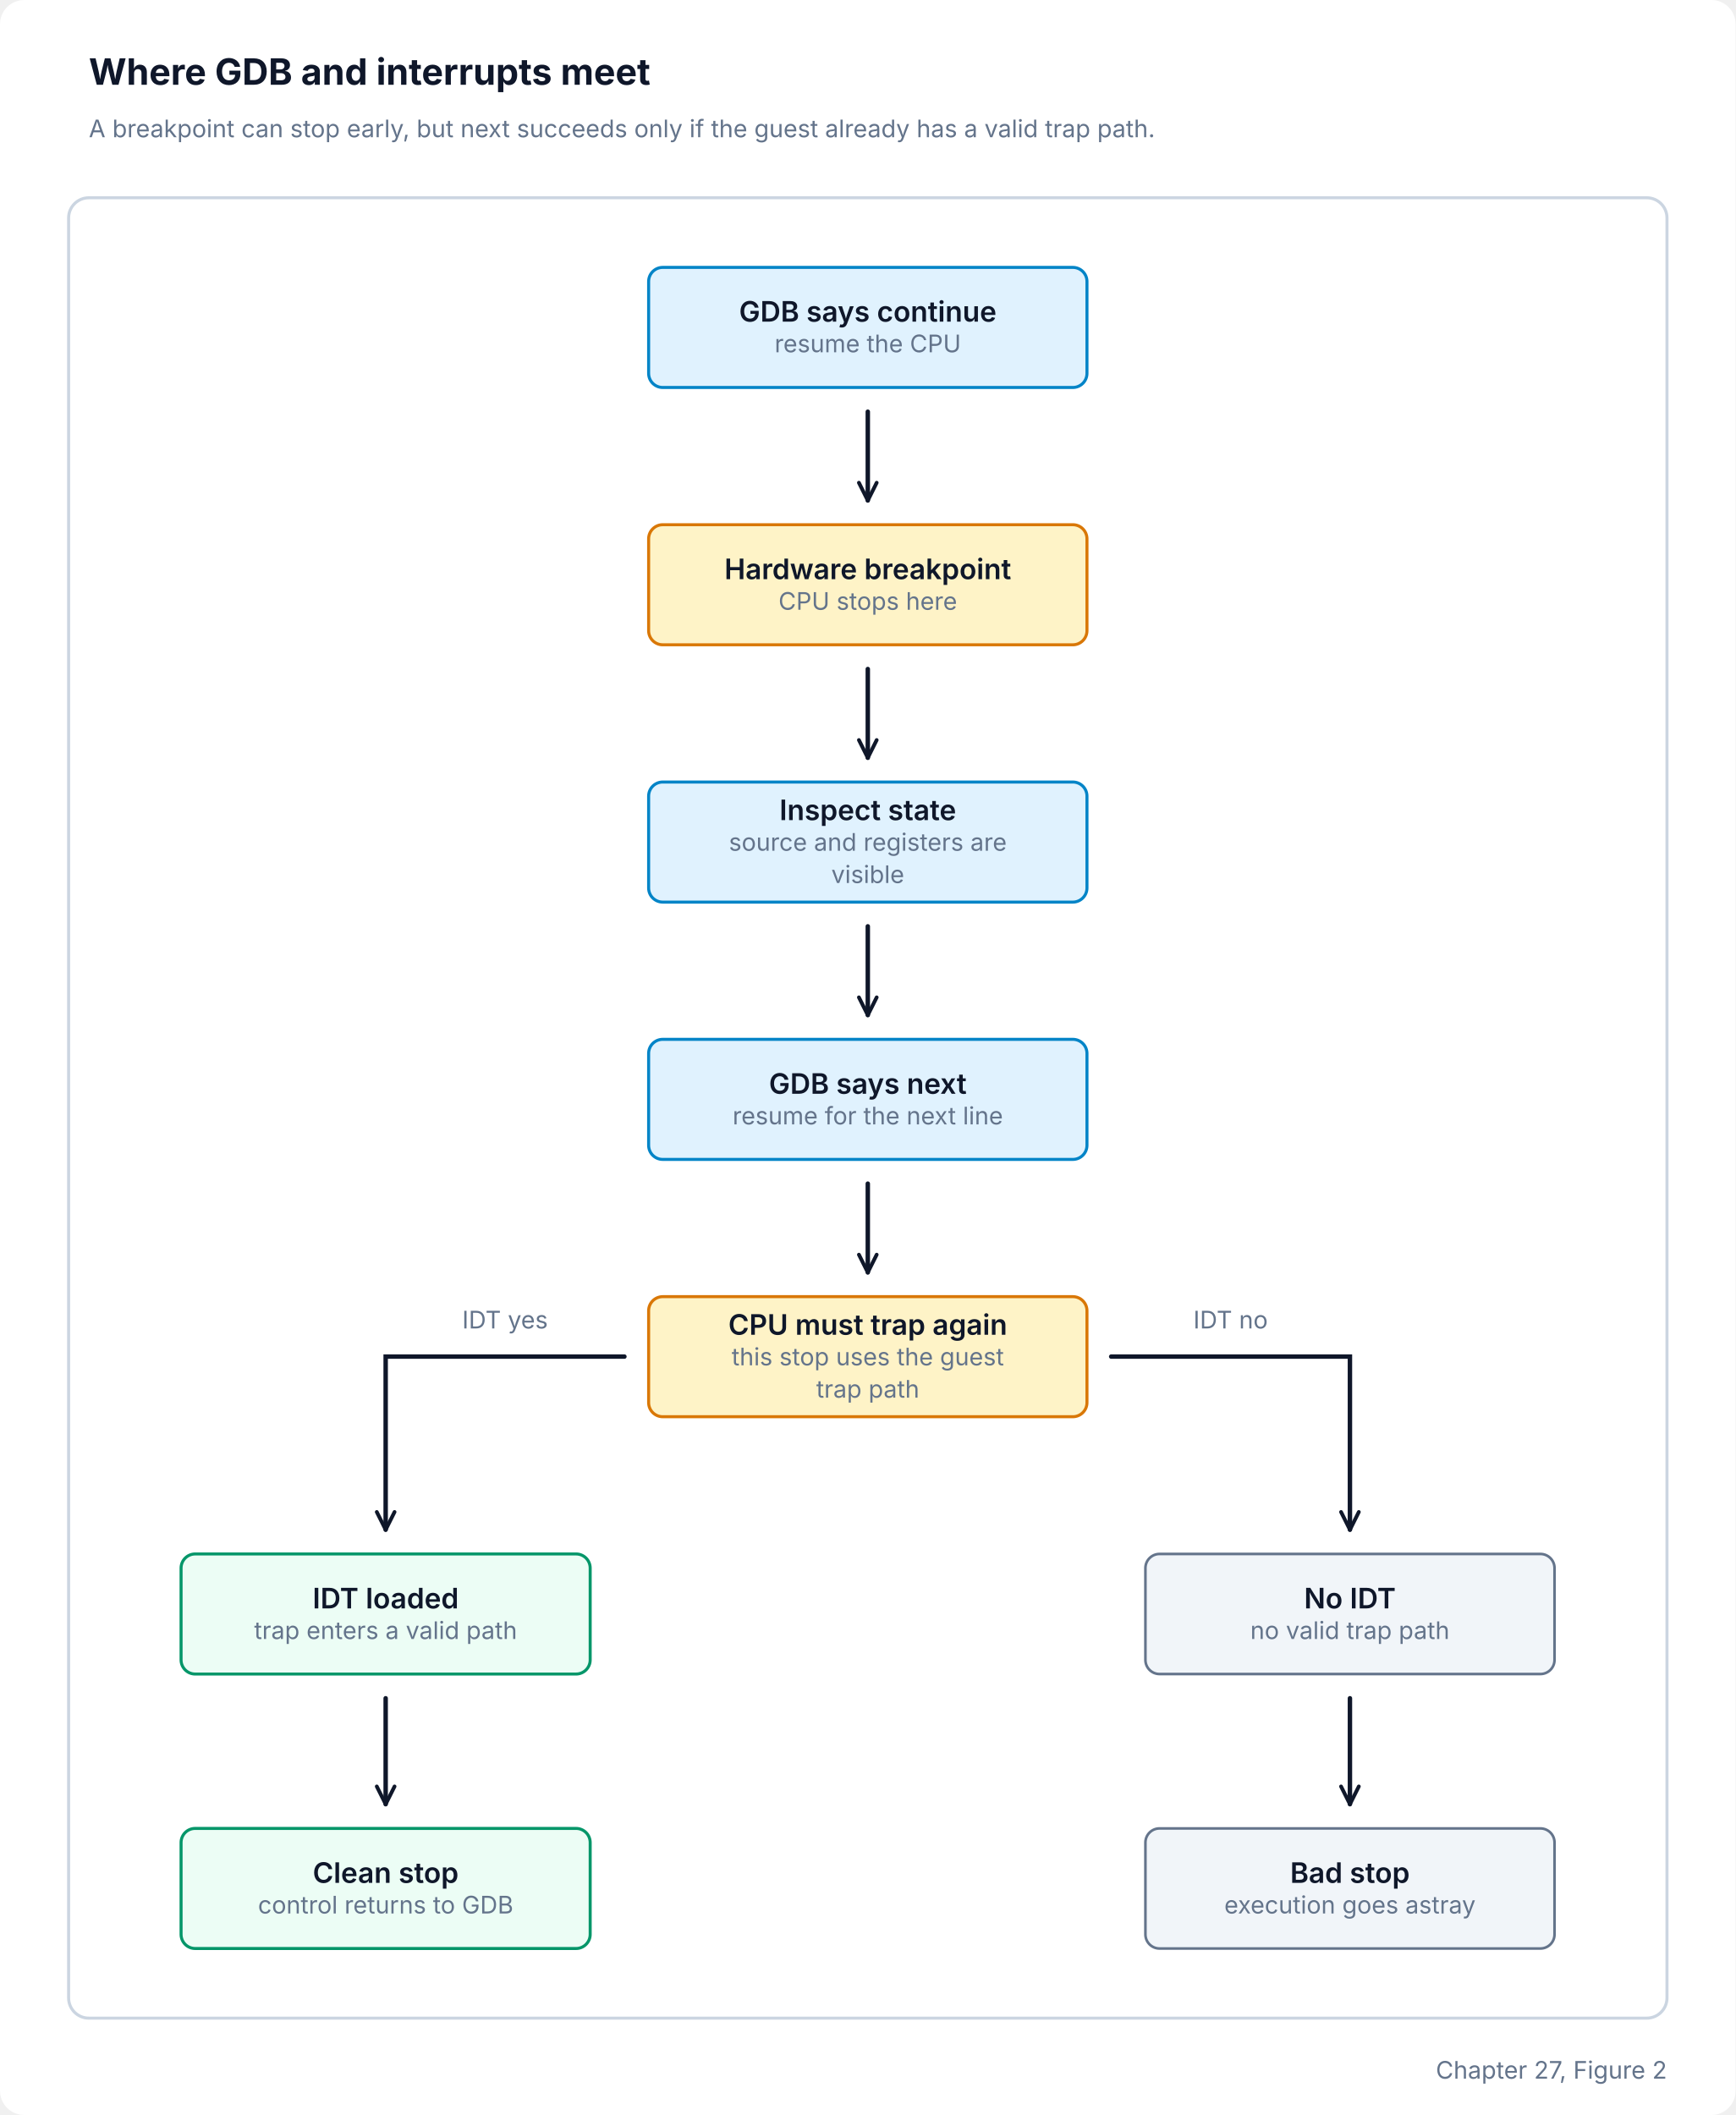
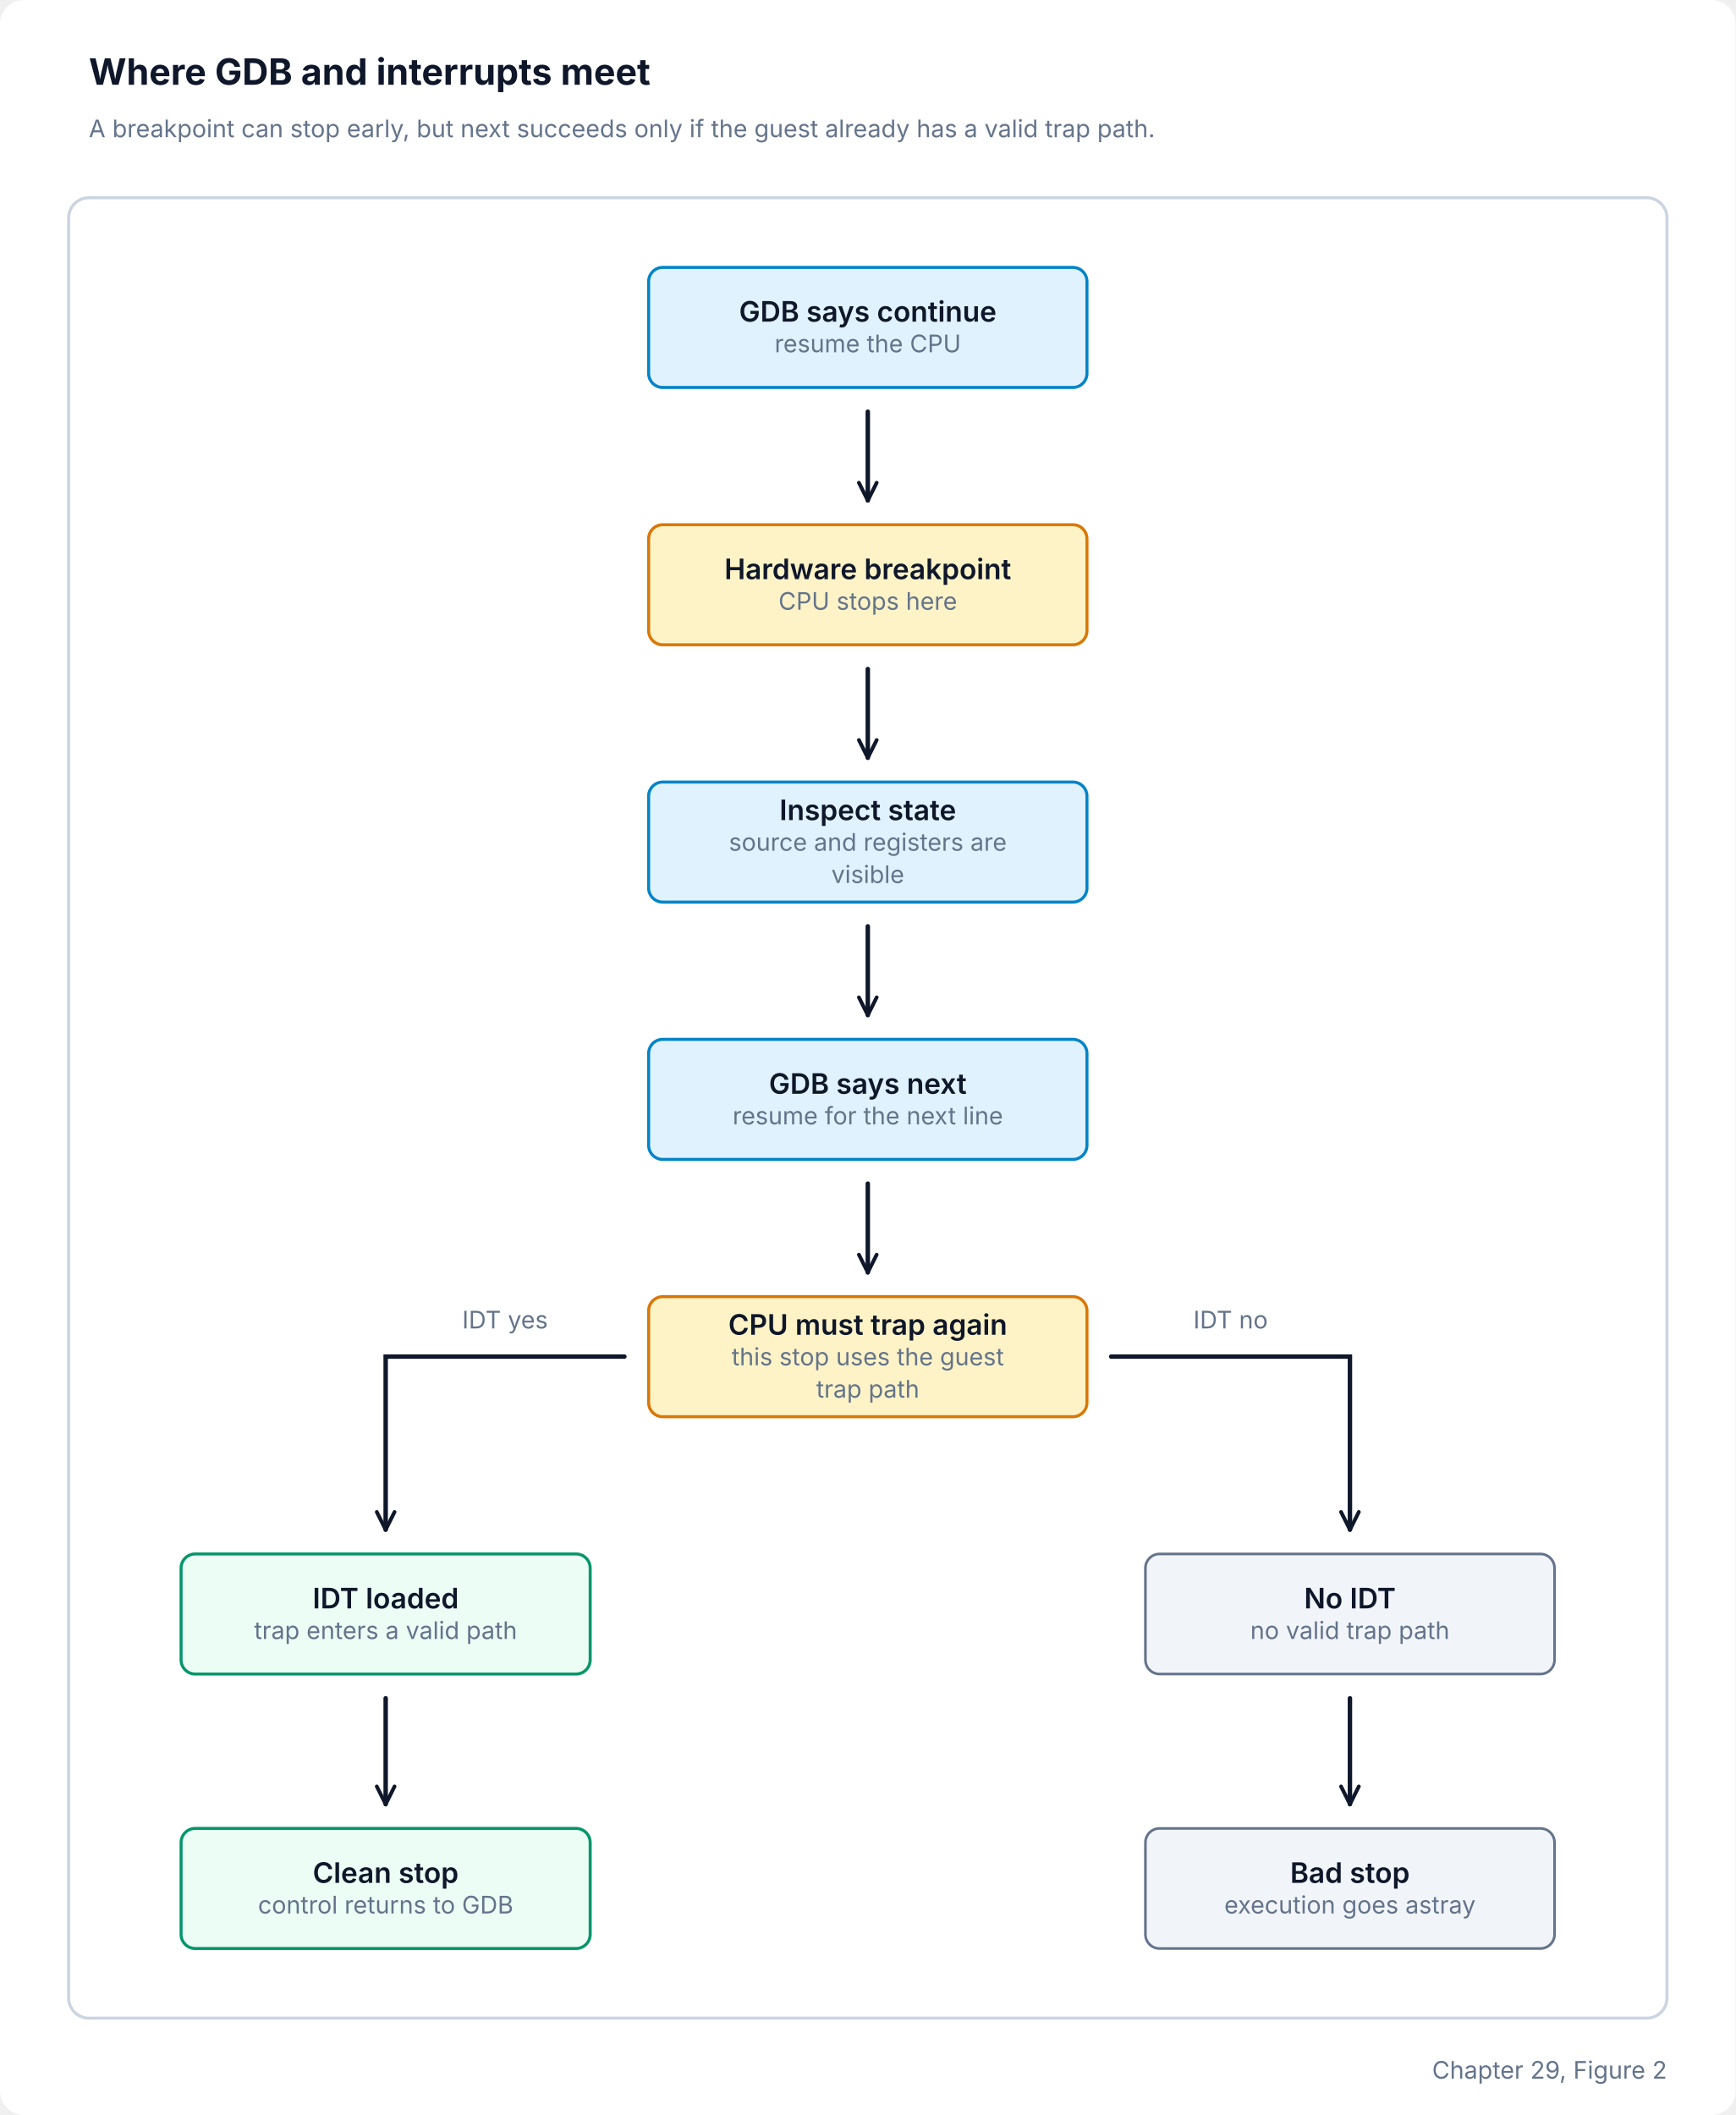
<svg xmlns="http://www.w3.org/2000/svg" width="860" height="1048" viewBox="0 0 860 1048" role="img" aria-labelledby="title desc">
  <defs>
    <marker id="arrow" viewBox="0 0 12 12" refX="10" refY="6" markerWidth="6" markerHeight="6" orient="auto">
      <path d="M 2 2 L 10 6 L 2 10" fill="none" stroke="#0f172a" stroke-width="1.7" stroke-linecap="round" stroke-linejoin="round" />
    </marker>
    <style>
      .bg { fill: #ffffff; }
      .panel { fill: #ffffff; stroke: #cbd5e1; stroke-width: 1.5; }
      .blue { fill: #e0f2fe; stroke: #0284c7; stroke-width: 1.5; }
      .green { fill: #ecfdf5; stroke: #059669; stroke-width: 1.5; }
      .amber { fill: #fef3c7; stroke: #d97706; stroke-width: 1.5; }
      .gray { fill: #f1f5f9; stroke: #64748b; stroke-width: 1.3; }
      .chip { fill: #e0f2fe; stroke: #0284c7; stroke-width: 1.5; }
      .vector { fill: #ecfdf5; stroke: #059669; stroke-width: 1.5; }
      .tag { fill: #dbeafe; stroke: #2563eb; stroke-width: 1.25; }
      .cell { fill: #e0f2fe; stroke: #0284c7; stroke-width: 1.4; }
      .attr { fill: #e0f2fe; stroke: #0284c7; stroke-width: 1.4; }
      .row { fill: #ffffff; stroke: #cbd5e1; stroke-width: 1.2; }
      .gap { fill: #f1f5f9; stroke: #cbd5e1; stroke-width: 1.2; }
      .table-shell { fill: #ffffff; stroke: #cbd5e1; stroke-width: 1.2; }
      .table-headband { fill: #f8fafc; }
      .table-rule { stroke: #cbd5e1; stroke-width: 1; }
      .edge-label-bg { fill: #ffffff; fill-opacity: 0.94; }
      .title { fill: #0f172a; font: 700 18px -apple-system, BlinkMacSystemFont, "Segoe UI", sans-serif; }
      .label { fill: #0f172a; font: 600 14px -apple-system, BlinkMacSystemFont, "Segoe UI", sans-serif; }
      .label-tight { fill: #0f172a; font: 600 12px -apple-system, BlinkMacSystemFont, "Segoe UI", sans-serif; }
      .label-mini { fill: #0f172a; font: 600 11px -apple-system, BlinkMacSystemFont, "Segoe UI", sans-serif; }
      .label-micro { fill: #0f172a; font: 600 10px -apple-system, BlinkMacSystemFont, "Segoe UI", sans-serif; }
      .colhead { fill: #334155; font: 700 13px -apple-system, BlinkMacSystemFont, "Segoe UI", sans-serif; }
      .small { fill: #334155; font: 13px -apple-system, BlinkMacSystemFont, "Segoe UI", sans-serif; }
      .muted { fill: #64748b; font: 12px -apple-system, BlinkMacSystemFont, "Segoe UI", sans-serif; }
      .mono { fill: #0f172a; font: 12px ui-monospace, "SFMono-Regular", Menlo, Consolas, monospace; }
      .byte { fill: #0f172a; font: 600 12px ui-monospace, "SFMono-Regular", Menlo, Consolas, monospace; text-anchor: middle; dominant-baseline: middle; }
      .arrow { stroke: #0f172a; stroke-width: 2.2; stroke-linecap: round; marker-end: url(#arrow); }
      .line { stroke: #334155; stroke-width: 1.6; stroke-linecap: round; }
    </style>
  </defs>
  <rect class="bg" x="0" y="0" width="860" height="1048" rx="12" />
  <text class="title" x="44" y="42">Where GDB and interrupts meet</text>
  <text class="muted" x="44" y="68">A breakpoint can stop early, but next succeeds only if the guest already has a valid trap path.</text>
  <rect class="panel" x="34" y="98" width="792" height="902" rx="10" />
  <rect class="blue" x="321.4" y="132.5" width="217.2" height="59.5" rx="7" />
  <text class="label" x="430.0" y="154.2" text-anchor="middle" dominant-baseline="middle">GDB says continue</text>
  <text class="muted" x="430.0" y="170.2" text-anchor="middle" dominant-baseline="middle">resume the CPU</text>
  <rect class="amber" x="321.4" y="260.0" width="217.2" height="59.5" rx="7" />
  <text class="label" x="430.0" y="281.8" text-anchor="middle" dominant-baseline="middle">Hardware breakpoint</text>
  <text class="muted" x="430.0" y="297.8" text-anchor="middle" dominant-baseline="middle">CPU stops here</text>
  <rect class="blue" x="321.4" y="387.5" width="217.2" height="59.5" rx="7" />
  <text class="label" x="430.0" y="401.2" text-anchor="middle" dominant-baseline="middle">Inspect state</text>
  <text class="muted" x="430.0" y="417.2" text-anchor="middle" dominant-baseline="middle">source and registers are</text>
  <text class="muted" x="430.0" y="433.2" text-anchor="middle" dominant-baseline="middle">visible</text>
  <rect class="blue" x="321.4" y="515.0" width="217.2" height="59.5" rx="7" />
  <text class="label" x="430.0" y="536.8" text-anchor="middle" dominant-baseline="middle">GDB says next</text>
  <text class="muted" x="430.0" y="552.8" text-anchor="middle" dominant-baseline="middle">resume for the next line</text>
  <rect class="amber" x="321.4" y="642.5" width="217.2" height="59.5" rx="7" />
  <text class="label" x="430.0" y="656.2" text-anchor="middle" dominant-baseline="middle">CPU must trap again</text>
  <text class="muted" x="430.0" y="672.2" text-anchor="middle" dominant-baseline="middle">this stop uses the guest</text>
  <text class="muted" x="430.0" y="688.2" text-anchor="middle" dominant-baseline="middle">trap path</text>
  <rect class="green" x="89.72" y="770.0" width="202.72" height="59.5" rx="7" />
  <text class="label" x="191.1" y="791.8" text-anchor="middle" dominant-baseline="middle">IDT loaded</text>
  <text class="muted" x="191.1" y="807.8" text-anchor="middle" dominant-baseline="middle">trap enters a valid path</text>
  <rect class="gray" x="567.56" y="770.0" width="202.72" height="59.5" rx="7" />
  <text class="label" x="668.9" y="791.8" text-anchor="middle" dominant-baseline="middle">No IDT</text>
  <text class="muted" x="668.9" y="807.8" text-anchor="middle" dominant-baseline="middle">no valid trap path</text>
  <rect class="green" x="89.72" y="906.0" width="202.72" height="59.5" rx="7" />
  <text class="label" x="191.1" y="927.8" text-anchor="middle" dominant-baseline="middle">Clean stop</text>
  <text class="muted" x="191.1" y="943.8" text-anchor="middle" dominant-baseline="middle">control returns to GDB</text>
  <rect class="gray" x="567.56" y="906.0" width="202.72" height="59.5" rx="7" />
  <text class="label" x="668.9" y="927.8" text-anchor="middle" dominant-baseline="middle">Bad stop</text>
  <text class="muted" x="668.9" y="943.8" text-anchor="middle" dominant-baseline="middle">execution goes astray</text>
  <polyline class="arrow" points="430.0,204.0 430.0,248.0" fill="none" />
  <polyline class="arrow" points="430.0,331.5 430.0,375.5" fill="none" />
  <polyline class="arrow" points="430.0,459.0 430.0,503.0" fill="none" />
  <polyline class="arrow" points="430.0,586.5 430.0,630.5" fill="none" />
  <polyline class="arrow" points="309.4,672.2 191.1,672.2 191.1,758.0" fill="none" />
  <rect class="edge-label-bg" x="221.8" y="646.2" width="56.8" height="18" rx="6" />
  <text class="muted" x="250.24" y="658.25" text-anchor="middle">IDT yes</text>
  <polyline class="arrow" points="550.6,672.2 668.9,672.2 668.9,758.0" fill="none" />
  <rect class="edge-label-bg" x="584.6" y="646.2" width="50.4" height="18" rx="6" />
  <text class="muted" x="609.76" y="658.25" text-anchor="middle">IDT no</text>
  <polyline class="arrow" points="191.1,841.5 191.1,894.0" fill="none" />
  <polyline class="arrow" points="668.9,841.5 668.9,894.0" fill="none" />
-   <text class="muted" x="826.0" y="1030.0" text-anchor="end">Chapter 27, Figure 2</text>
+   <text class="muted" x="826.0" y="1030.0" text-anchor="end">Chapter 29, Figure 2</text>
</svg>
